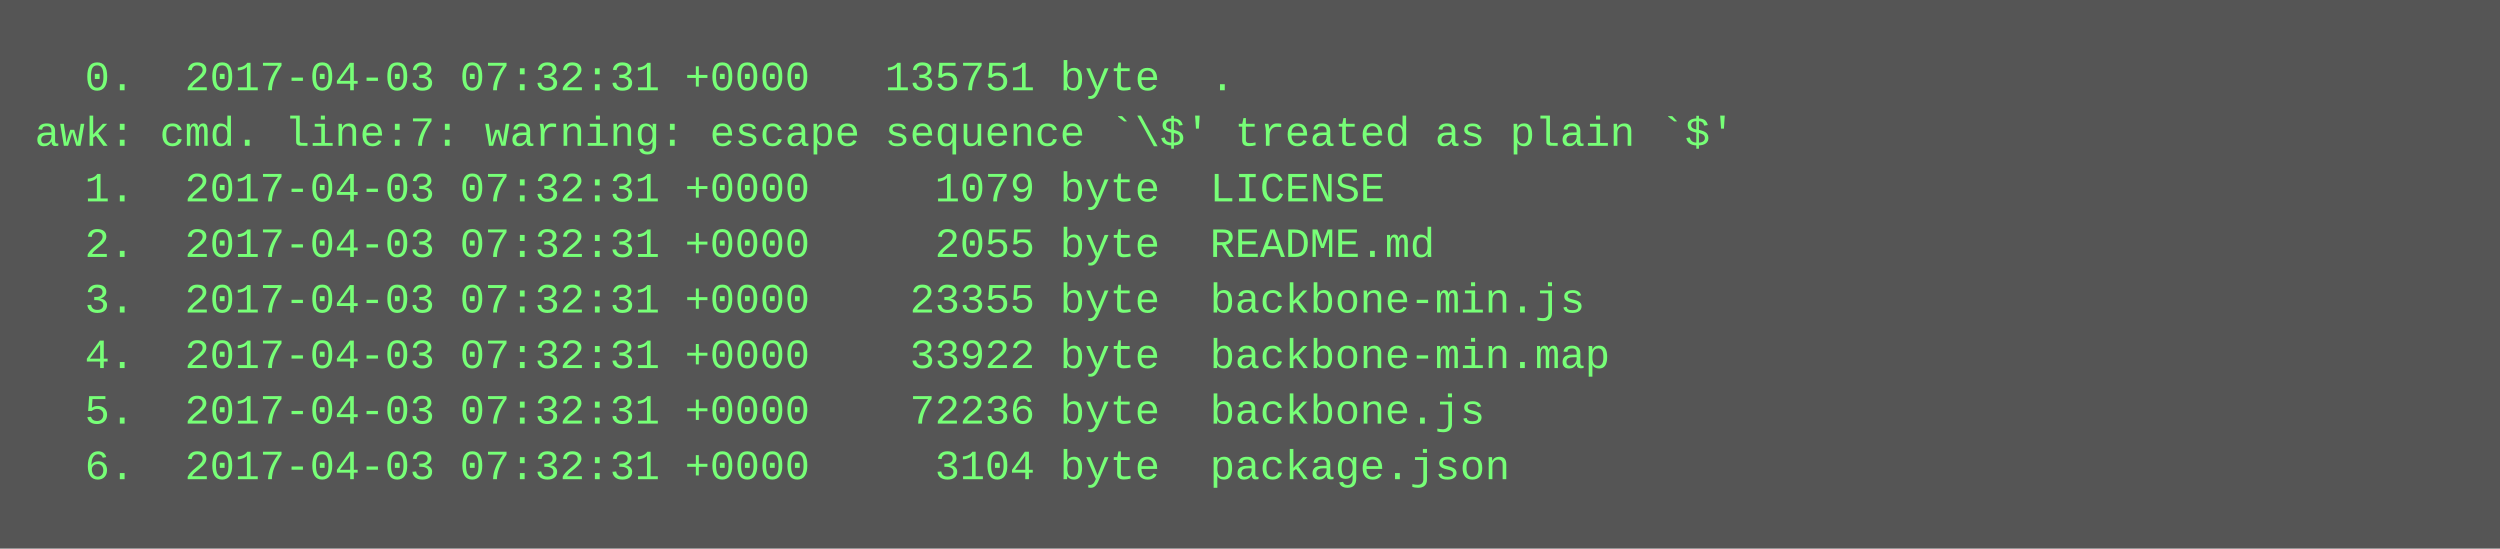
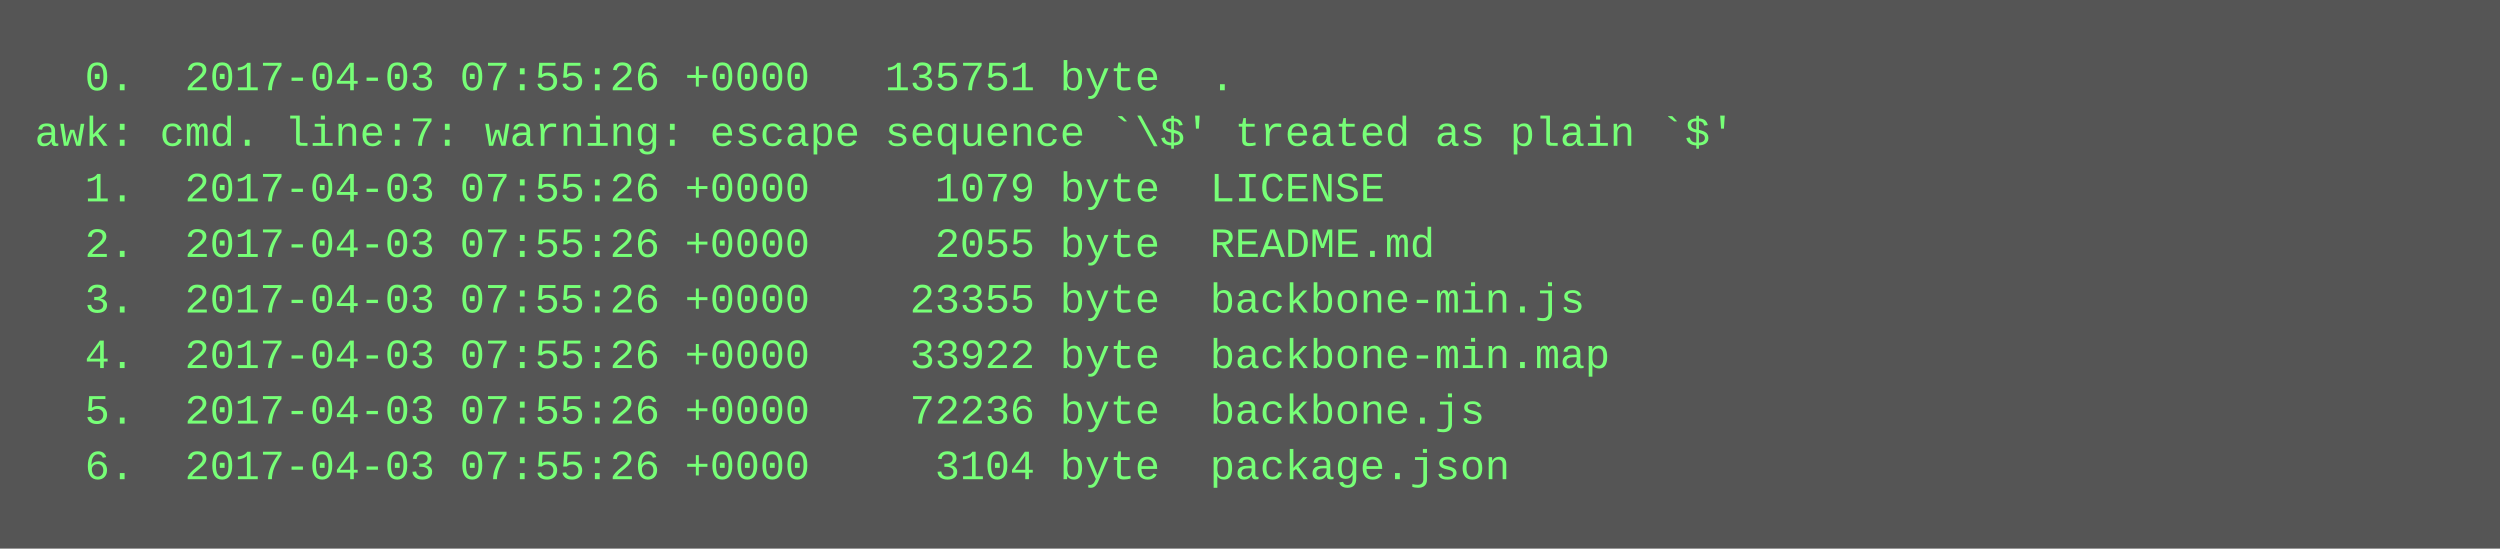
<svg xmlns="http://www.w3.org/2000/svg" height="158" width="720">
  <rect height="158" fill="#555" width="720" />
  <text fill="#7f7" font-family="Courier New" font-size="12" xml:space="preserve">
-     <tspan x="10" y="26">  0.  2017-04-03 07:32:31 +0000   135751 byte  .</tspan>
+     <tspan x="10" y="26">  0.  2017-04-03 07:55:26 +0000   135751 byte  .</tspan>
    <tspan x="10" y="42">awk: cmd. line:7: warning: escape sequence `\$' treated as plain `$'</tspan>
-     <tspan x="10" y="58">  1.  2017-04-03 07:32:31 +0000     1079 byte  LICENSE</tspan>
-     <tspan x="10" y="74">  2.  2017-04-03 07:32:31 +0000     2055 byte  README.md</tspan>
-     <tspan x="10" y="90">  3.  2017-04-03 07:32:31 +0000    23355 byte  backbone-min.js</tspan>
-     <tspan x="10" y="106">  4.  2017-04-03 07:32:31 +0000    33922 byte  backbone-min.map</tspan>
-     <tspan x="10" y="122">  5.  2017-04-03 07:32:31 +0000    72236 byte  backbone.js</tspan>
-     <tspan x="10" y="138">  6.  2017-04-03 07:32:31 +0000     3104 byte  package.json</tspan>
+     <tspan x="10" y="58">  1.  2017-04-03 07:55:26 +0000     1079 byte  LICENSE</tspan>
+     <tspan x="10" y="74">  2.  2017-04-03 07:55:26 +0000     2055 byte  README.md</tspan>
+     <tspan x="10" y="90">  3.  2017-04-03 07:55:26 +0000    23355 byte  backbone-min.js</tspan>
+     <tspan x="10" y="106">  4.  2017-04-03 07:55:26 +0000    33922 byte  backbone-min.map</tspan>
+     <tspan x="10" y="122">  5.  2017-04-03 07:55:26 +0000    72236 byte  backbone.js</tspan>
+     <tspan x="10" y="138">  6.  2017-04-03 07:55:26 +0000     3104 byte  package.json</tspan>
  </text>
</svg>
